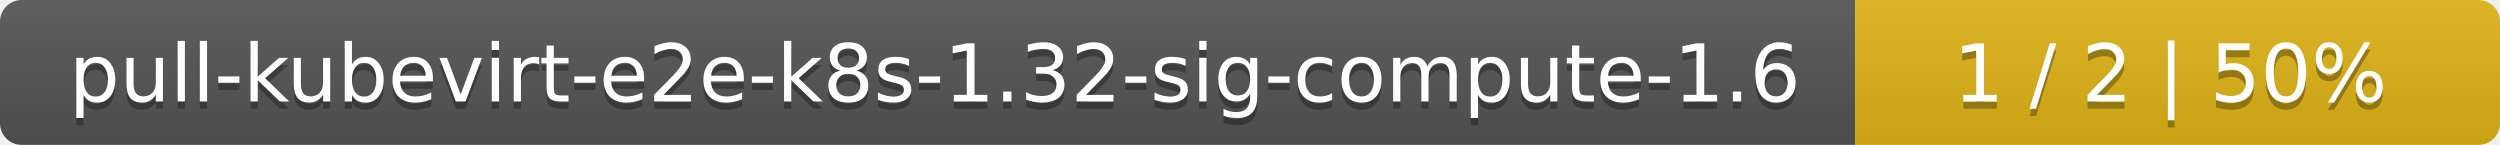
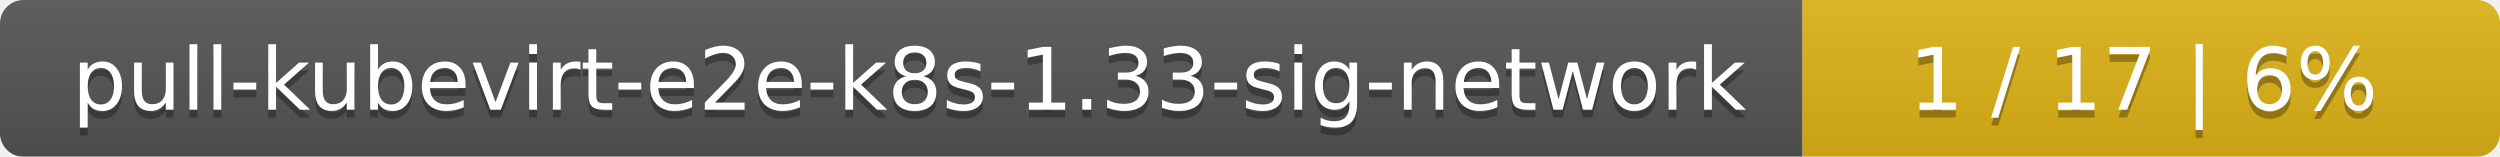
- <svg xmlns="http://www.w3.org/2000/svg" width="345" height="20">
+ <svg xmlns="http://www.w3.org/2000/svg" width="319" height="20">
  <linearGradient id="smooth" x2="0" y2="100%">
    <stop offset="0" stop-color="#bbb" stop-opacity=".1" />
    <stop offset="1" stop-opacity=".1" />
  </linearGradient>
  <mask id="round">
-     <rect width="345" height="20" rx="3" fill="#fff" />
+     <rect width="319" height="20" rx="3" fill="#fff" />
  </mask>
  <g mask="url(#round)">
-     <rect width="256" height="20" fill="#555" />
-     <rect x="256" width="89" height="20" fill="#dfb317" />
-     <rect width="345" height="20" fill="url(#smooth)" />
+     <rect width="230" height="20" fill="#555" />
+     <rect x="230" width="89" height="20" fill="#dfb317" />
+     <rect width="319" height="20" fill="url(#smooth)" />
  </g>
  <g fill="#fff" text-anchor="middle" font-family="DejaVu Sans,Verdana,Geneva,sans-serif" font-size="11">
-     <text x="129" y="15" fill="#010101" fill-opacity=".3">pull-kubevirt-e2e-k8s-1.32-sig-compute-1.6</text>
-     <text x="129" y="14">pull-kubevirt-e2e-k8s-1.32-sig-compute-1.6</text>
-     <text x="299.5" y="15" fill="#010101" fill-opacity=".3">1 / 2    |    50%</text>
-     <text x="299.5" y="14">1 / 2    |    50%</text>
+     <text x="116" y="15" fill="#010101" fill-opacity=".3">pull-kubevirt-e2e-k8s-1.33-sig-network</text>
+     <text x="116" y="14">pull-kubevirt-e2e-k8s-1.33-sig-network</text>
+     <text x="273.5" y="15" fill="#010101" fill-opacity=".3">1 / 17    |    6%</text>
+     <text x="273.5" y="14">1 / 17    |    6%</text>
  </g>
</svg>
